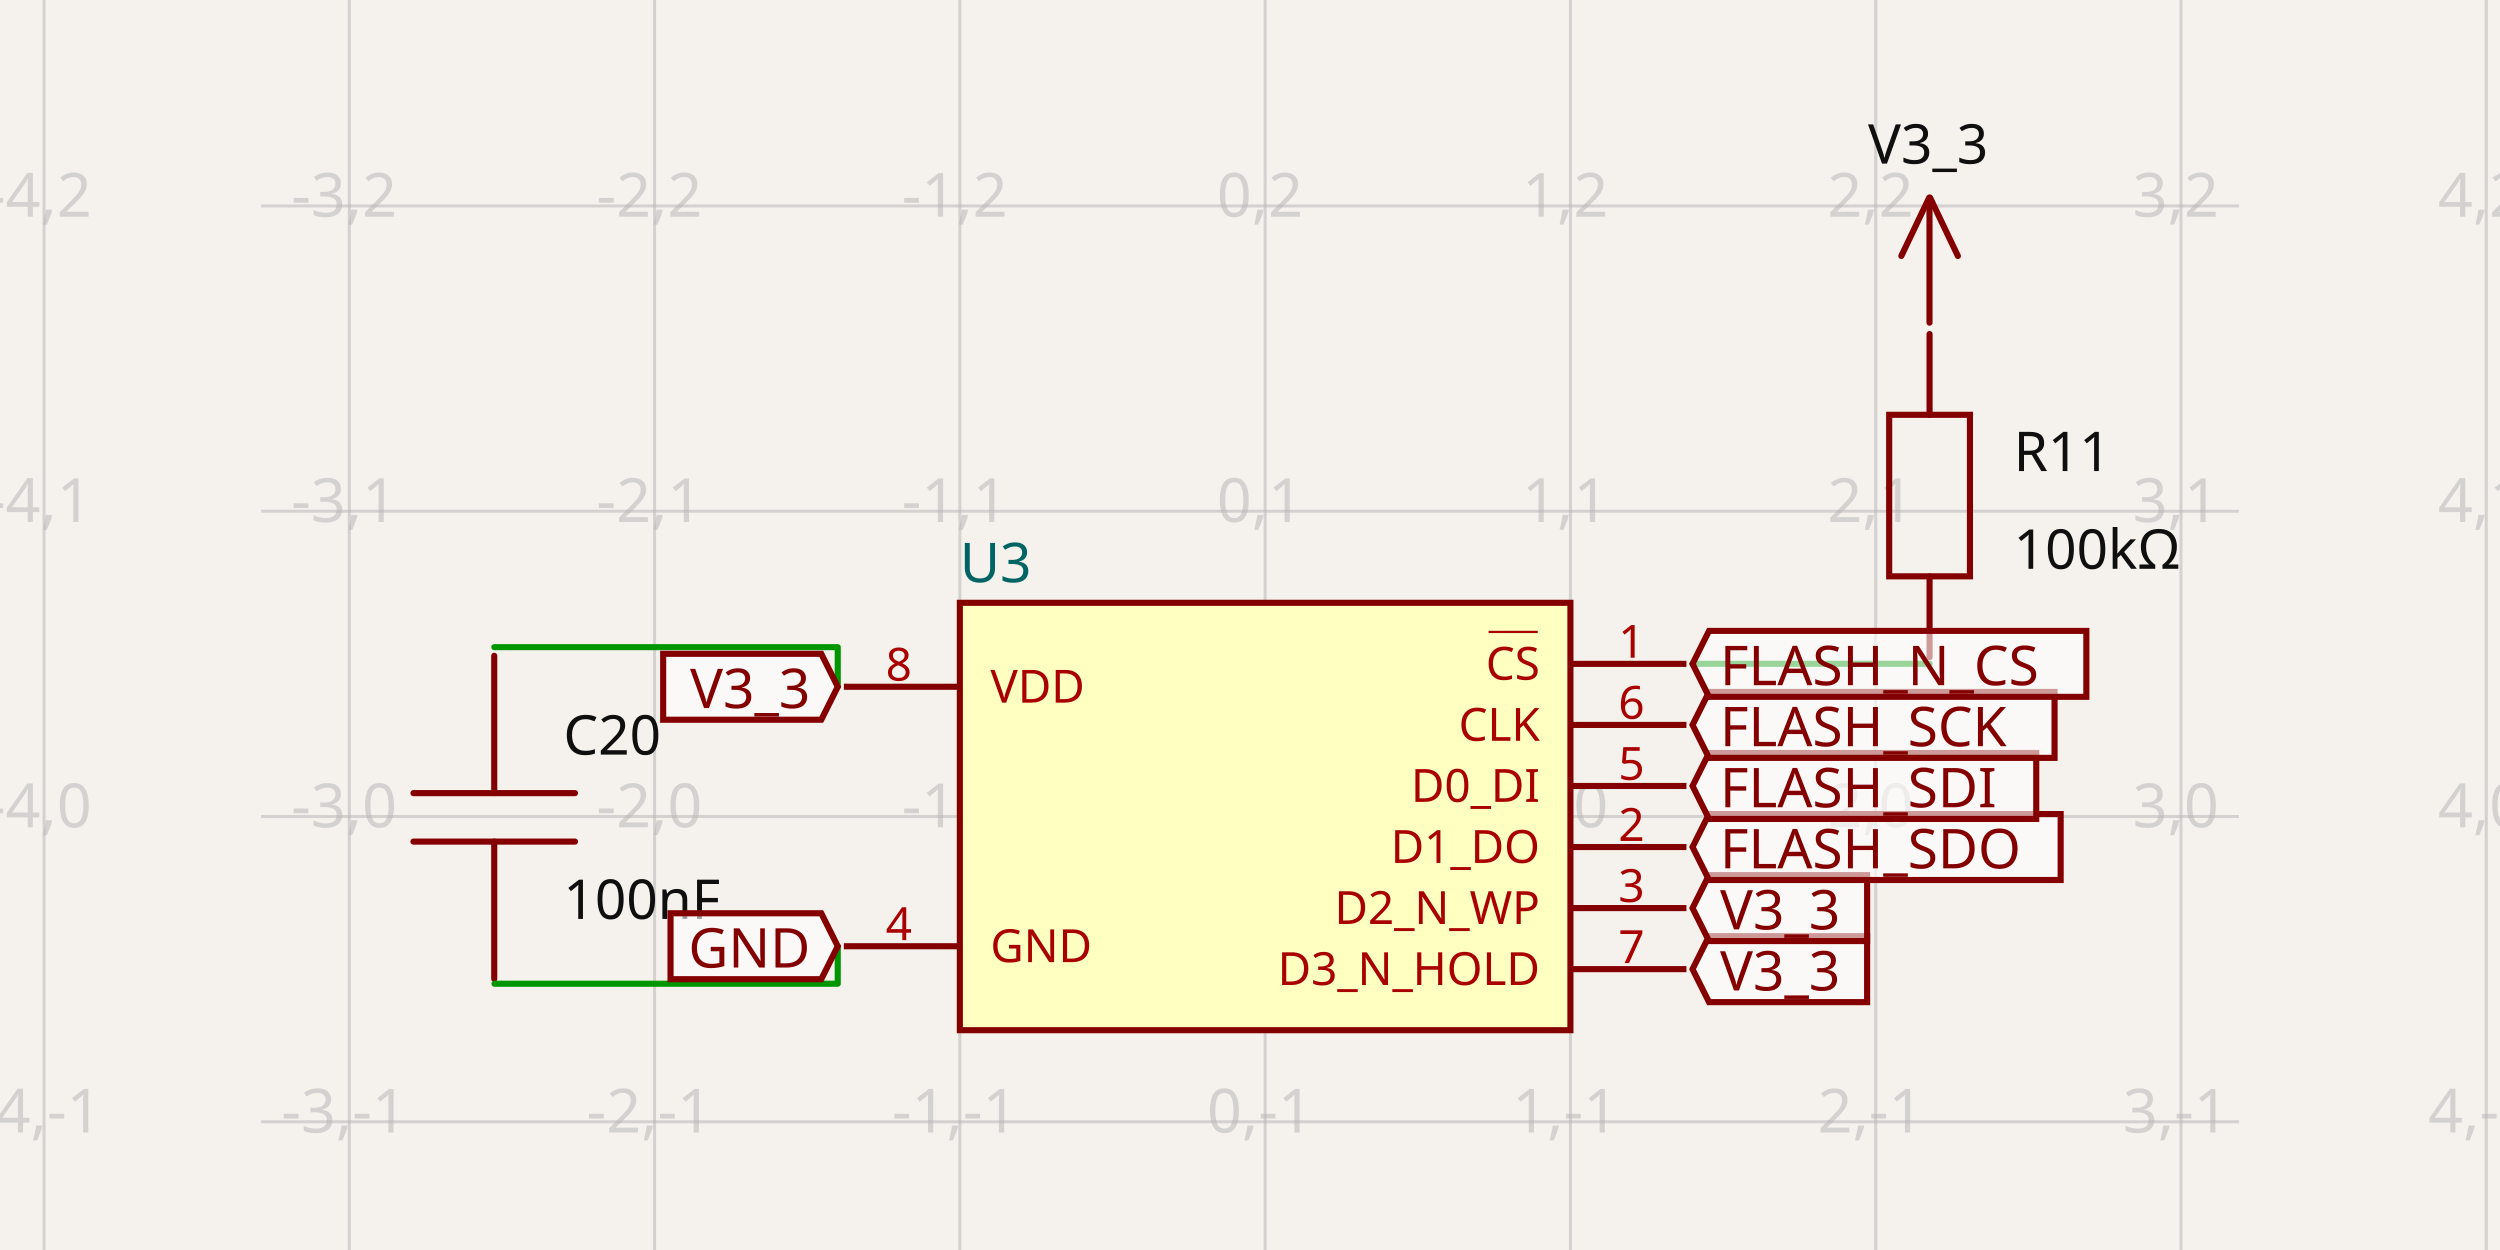
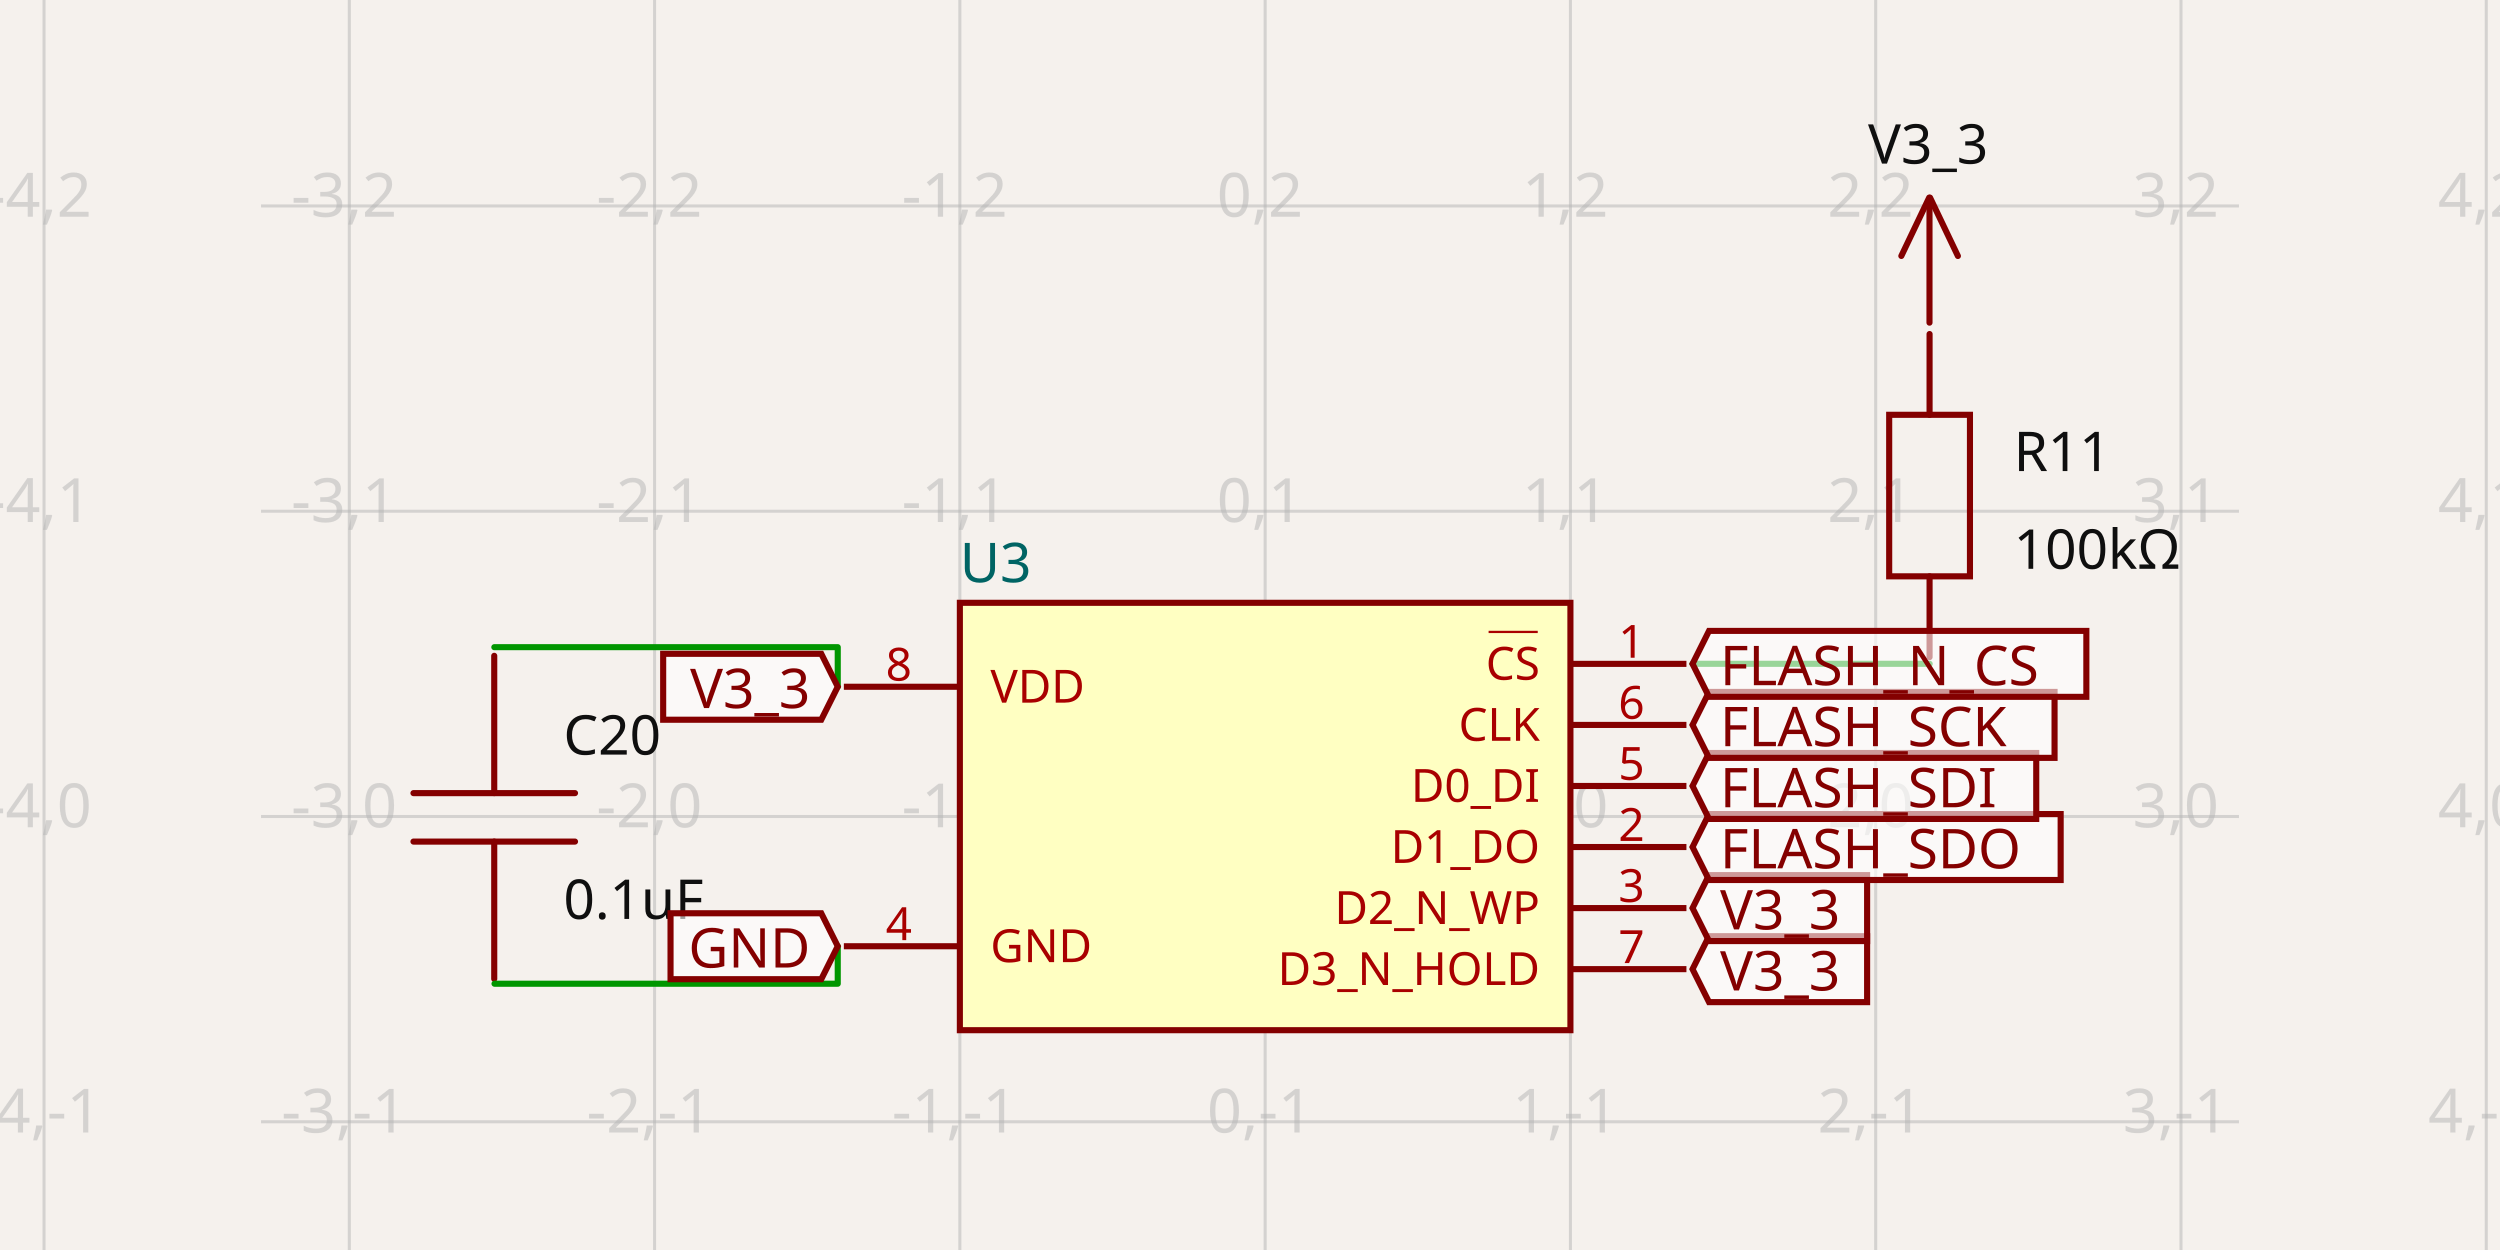
- <svg xmlns="http://www.w3.org/2000/svg" width="1200" height="600" style="background-color: rgb(245, 241, 237)" data-real-to-screen-transform="matrix(146.5347223439,0,0,-146.5347223439,607.2674371277,391.9206942717)" data-software-used-string="@tscircuit/core@0.0.551">
+ <svg xmlns="http://www.w3.org/2000/svg" width="1200" height="600" style="background-color: rgb(245, 241, 237)" data-real-to-screen-transform="matrix(146.5347223439,0,0,-146.5347223439,607.2674371277,391.9206942717)" data-software-used-string="@tscircuit/core@0.0.554">
  <style>
              .boundary { fill: rgb(245, 241, 237); }
              .schematic-boundary { fill: none; stroke: #fff; }
              .component { fill: none; stroke: rgb(132, 0, 0); }
              .chip { fill: rgb(255, 255, 194); stroke: rgb(132, 0, 0); }
              .component-pin { fill: none; stroke: rgb(132, 0, 0); }
              .trace:hover {
                filter: invert(1);
              }
              .trace:hover .trace-crossing-outline {
                opacity: 0;
              }
              .trace:hover .trace-junction {
                filter: invert(1);
              }
              .text { font-family: sans-serif; fill: rgb(0, 150, 0); }
              .pin-number { fill: rgb(169, 0, 0); }
              .port-label { fill: rgb(0, 100, 100); }
              .component-name { fill: rgb(0, 100, 100); }
            </style>
  <rect class="boundary" x="0" y="0" width="1200" height="600" />
  <g class="grid">
    <line x1="21.129" y1="600" x2="21.129" y2="2.177102942368947e-11" stroke="rgb(181, 181, 181)" stroke-width="1.465" stroke-opacity="0.5" />
    <line x1="167.663" y1="600" x2="167.663" y2="2.177102942368947e-11" stroke="rgb(181, 181, 181)" stroke-width="1.465" stroke-opacity="0.5" />
    <line x1="314.198" y1="600" x2="314.198" y2="2.177102942368947e-11" stroke="rgb(181, 181, 181)" stroke-width="1.465" stroke-opacity="0.5" />
    <line x1="460.733" y1="600" x2="460.733" y2="2.177102942368947e-11" stroke="rgb(181, 181, 181)" stroke-width="1.465" stroke-opacity="0.5" />
    <line x1="607.267" y1="600" x2="607.267" y2="2.177102942368947e-11" stroke="rgb(181, 181, 181)" stroke-width="1.465" stroke-opacity="0.5" />
    <line x1="753.802" y1="600" x2="753.802" y2="2.177102942368947e-11" stroke="rgb(181, 181, 181)" stroke-width="1.465" stroke-opacity="0.5" />
    <line x1="900.337" y1="600" x2="900.337" y2="2.177102942368947e-11" stroke="rgb(181, 181, 181)" stroke-width="1.465" stroke-opacity="0.5" />
    <line x1="1046.872" y1="600" x2="1046.872" y2="2.177102942368947e-11" stroke="rgb(181, 181, 181)" stroke-width="1.465" stroke-opacity="0.5" />
    <line x1="1193.406" y1="600" x2="1193.406" y2="2.177102942368947e-11" stroke="rgb(181, 181, 181)" stroke-width="1.465" stroke-opacity="0.5" />
    <line x1="125.287" y1="684.99" x2="1074.713" y2="684.99" stroke="rgb(181, 181, 181)" stroke-width="1.465" stroke-opacity="0.5" />
    <line x1="125.287" y1="538.455" x2="1074.713" y2="538.455" stroke="rgb(181, 181, 181)" stroke-width="1.465" stroke-opacity="0.5" />
    <line x1="125.287" y1="391.921" x2="1074.713" y2="391.921" stroke="rgb(181, 181, 181)" stroke-width="1.465" stroke-opacity="0.5" />
    <line x1="125.287" y1="245.386" x2="1074.713" y2="245.386" stroke="rgb(181, 181, 181)" stroke-width="1.465" stroke-opacity="0.5" />
    <line x1="125.287" y1="98.851" x2="1074.713" y2="98.851" stroke="rgb(181, 181, 181)" stroke-width="1.465" stroke-opacity="0.5" />
    <line x1="125.287" y1="-47.683" x2="1074.713" y2="-47.683" stroke="rgb(181, 181, 181)" stroke-width="1.465" stroke-opacity="0.5" />
    <text x="18.629" y="679.99" fill="rgb(181, 181, 181)" font-size="29.307" fill-opacity="0.5" text-anchor="middle" dominant-baseline="middle" font-family="sans-serif">-4,-2</text>
    <text x="18.629" y="533.455" fill="rgb(181, 181, 181)" font-size="29.307" fill-opacity="0.5" text-anchor="middle" dominant-baseline="middle" font-family="sans-serif">-4,-1</text>
    <text x="18.629" y="386.921" fill="rgb(181, 181, 181)" font-size="29.307" fill-opacity="0.5" text-anchor="middle" dominant-baseline="middle" font-family="sans-serif">-4,0</text>
    <text x="18.629" y="240.386" fill="rgb(181, 181, 181)" font-size="29.307" fill-opacity="0.5" text-anchor="middle" dominant-baseline="middle" font-family="sans-serif">-4,1</text>
    <text x="18.629" y="93.851" fill="rgb(181, 181, 181)" font-size="29.307" fill-opacity="0.5" text-anchor="middle" dominant-baseline="middle" font-family="sans-serif">-4,2</text>
    <text x="18.629" y="-52.683" fill="rgb(181, 181, 181)" font-size="29.307" fill-opacity="0.5" text-anchor="middle" dominant-baseline="middle" font-family="sans-serif">-4,3</text>
    <text x="165.163" y="679.99" fill="rgb(181, 181, 181)" font-size="29.307" fill-opacity="0.5" text-anchor="middle" dominant-baseline="middle" font-family="sans-serif">-3,-2</text>
    <text x="165.163" y="533.455" fill="rgb(181, 181, 181)" font-size="29.307" fill-opacity="0.5" text-anchor="middle" dominant-baseline="middle" font-family="sans-serif">-3,-1</text>
    <text x="165.163" y="386.921" fill="rgb(181, 181, 181)" font-size="29.307" fill-opacity="0.5" text-anchor="middle" dominant-baseline="middle" font-family="sans-serif">-3,0</text>
    <text x="165.163" y="240.386" fill="rgb(181, 181, 181)" font-size="29.307" fill-opacity="0.5" text-anchor="middle" dominant-baseline="middle" font-family="sans-serif">-3,1</text>
    <text x="165.163" y="93.851" fill="rgb(181, 181, 181)" font-size="29.307" fill-opacity="0.5" text-anchor="middle" dominant-baseline="middle" font-family="sans-serif">-3,2</text>
    <text x="165.163" y="-52.683" fill="rgb(181, 181, 181)" font-size="29.307" fill-opacity="0.5" text-anchor="middle" dominant-baseline="middle" font-family="sans-serif">-3,3</text>
    <text x="311.698" y="679.99" fill="rgb(181, 181, 181)" font-size="29.307" fill-opacity="0.5" text-anchor="middle" dominant-baseline="middle" font-family="sans-serif">-2,-2</text>
    <text x="311.698" y="533.455" fill="rgb(181, 181, 181)" font-size="29.307" fill-opacity="0.5" text-anchor="middle" dominant-baseline="middle" font-family="sans-serif">-2,-1</text>
    <text x="311.698" y="386.921" fill="rgb(181, 181, 181)" font-size="29.307" fill-opacity="0.5" text-anchor="middle" dominant-baseline="middle" font-family="sans-serif">-2,0</text>
    <text x="311.698" y="240.386" fill="rgb(181, 181, 181)" font-size="29.307" fill-opacity="0.5" text-anchor="middle" dominant-baseline="middle" font-family="sans-serif">-2,1</text>
    <text x="311.698" y="93.851" fill="rgb(181, 181, 181)" font-size="29.307" fill-opacity="0.5" text-anchor="middle" dominant-baseline="middle" font-family="sans-serif">-2,2</text>
    <text x="311.698" y="-52.683" fill="rgb(181, 181, 181)" font-size="29.307" fill-opacity="0.5" text-anchor="middle" dominant-baseline="middle" font-family="sans-serif">-2,3</text>
    <text x="458.233" y="679.99" fill="rgb(181, 181, 181)" font-size="29.307" fill-opacity="0.5" text-anchor="middle" dominant-baseline="middle" font-family="sans-serif">-1,-2</text>
    <text x="458.233" y="533.455" fill="rgb(181, 181, 181)" font-size="29.307" fill-opacity="0.5" text-anchor="middle" dominant-baseline="middle" font-family="sans-serif">-1,-1</text>
    <text x="458.233" y="386.921" fill="rgb(181, 181, 181)" font-size="29.307" fill-opacity="0.5" text-anchor="middle" dominant-baseline="middle" font-family="sans-serif">-1,0</text>
    <text x="458.233" y="240.386" fill="rgb(181, 181, 181)" font-size="29.307" fill-opacity="0.5" text-anchor="middle" dominant-baseline="middle" font-family="sans-serif">-1,1</text>
    <text x="458.233" y="93.851" fill="rgb(181, 181, 181)" font-size="29.307" fill-opacity="0.5" text-anchor="middle" dominant-baseline="middle" font-family="sans-serif">-1,2</text>
    <text x="458.233" y="-52.683" fill="rgb(181, 181, 181)" font-size="29.307" fill-opacity="0.5" text-anchor="middle" dominant-baseline="middle" font-family="sans-serif">-1,3</text>
    <text x="604.767" y="679.99" fill="rgb(181, 181, 181)" font-size="29.307" fill-opacity="0.5" text-anchor="middle" dominant-baseline="middle" font-family="sans-serif">0,-2</text>
    <text x="604.767" y="533.455" fill="rgb(181, 181, 181)" font-size="29.307" fill-opacity="0.5" text-anchor="middle" dominant-baseline="middle" font-family="sans-serif">0,-1</text>
    <text x="604.767" y="386.921" fill="rgb(181, 181, 181)" font-size="29.307" fill-opacity="0.5" text-anchor="middle" dominant-baseline="middle" font-family="sans-serif">0,0</text>
    <text x="604.767" y="240.386" fill="rgb(181, 181, 181)" font-size="29.307" fill-opacity="0.5" text-anchor="middle" dominant-baseline="middle" font-family="sans-serif">0,1</text>
    <text x="604.767" y="93.851" fill="rgb(181, 181, 181)" font-size="29.307" fill-opacity="0.5" text-anchor="middle" dominant-baseline="middle" font-family="sans-serif">0,2</text>
    <text x="604.767" y="-52.683" fill="rgb(181, 181, 181)" font-size="29.307" fill-opacity="0.5" text-anchor="middle" dominant-baseline="middle" font-family="sans-serif">0,3</text>
    <text x="751.302" y="679.99" fill="rgb(181, 181, 181)" font-size="29.307" fill-opacity="0.5" text-anchor="middle" dominant-baseline="middle" font-family="sans-serif">1,-2</text>
    <text x="751.302" y="533.455" fill="rgb(181, 181, 181)" font-size="29.307" fill-opacity="0.5" text-anchor="middle" dominant-baseline="middle" font-family="sans-serif">1,-1</text>
    <text x="751.302" y="386.921" fill="rgb(181, 181, 181)" font-size="29.307" fill-opacity="0.5" text-anchor="middle" dominant-baseline="middle" font-family="sans-serif">1,0</text>
    <text x="751.302" y="240.386" fill="rgb(181, 181, 181)" font-size="29.307" fill-opacity="0.5" text-anchor="middle" dominant-baseline="middle" font-family="sans-serif">1,1</text>
    <text x="751.302" y="93.851" fill="rgb(181, 181, 181)" font-size="29.307" fill-opacity="0.5" text-anchor="middle" dominant-baseline="middle" font-family="sans-serif">1,2</text>
    <text x="751.302" y="-52.683" fill="rgb(181, 181, 181)" font-size="29.307" fill-opacity="0.5" text-anchor="middle" dominant-baseline="middle" font-family="sans-serif">1,3</text>
    <text x="897.837" y="679.99" fill="rgb(181, 181, 181)" font-size="29.307" fill-opacity="0.5" text-anchor="middle" dominant-baseline="middle" font-family="sans-serif">2,-2</text>
    <text x="897.837" y="533.455" fill="rgb(181, 181, 181)" font-size="29.307" fill-opacity="0.5" text-anchor="middle" dominant-baseline="middle" font-family="sans-serif">2,-1</text>
    <text x="897.837" y="386.921" fill="rgb(181, 181, 181)" font-size="29.307" fill-opacity="0.5" text-anchor="middle" dominant-baseline="middle" font-family="sans-serif">2,0</text>
    <text x="897.837" y="240.386" fill="rgb(181, 181, 181)" font-size="29.307" fill-opacity="0.5" text-anchor="middle" dominant-baseline="middle" font-family="sans-serif">2,1</text>
    <text x="897.837" y="93.851" fill="rgb(181, 181, 181)" font-size="29.307" fill-opacity="0.5" text-anchor="middle" dominant-baseline="middle" font-family="sans-serif">2,2</text>
    <text x="897.837" y="-52.683" fill="rgb(181, 181, 181)" font-size="29.307" fill-opacity="0.5" text-anchor="middle" dominant-baseline="middle" font-family="sans-serif">2,3</text>
    <text x="1044.372" y="679.99" fill="rgb(181, 181, 181)" font-size="29.307" fill-opacity="0.5" text-anchor="middle" dominant-baseline="middle" font-family="sans-serif">3,-2</text>
    <text x="1044.372" y="533.455" fill="rgb(181, 181, 181)" font-size="29.307" fill-opacity="0.5" text-anchor="middle" dominant-baseline="middle" font-family="sans-serif">3,-1</text>
    <text x="1044.372" y="386.921" fill="rgb(181, 181, 181)" font-size="29.307" fill-opacity="0.5" text-anchor="middle" dominant-baseline="middle" font-family="sans-serif">3,0</text>
    <text x="1044.372" y="240.386" fill="rgb(181, 181, 181)" font-size="29.307" fill-opacity="0.5" text-anchor="middle" dominant-baseline="middle" font-family="sans-serif">3,1</text>
    <text x="1044.372" y="93.851" fill="rgb(181, 181, 181)" font-size="29.307" fill-opacity="0.5" text-anchor="middle" dominant-baseline="middle" font-family="sans-serif">3,2</text>
    <text x="1044.372" y="-52.683" fill="rgb(181, 181, 181)" font-size="29.307" fill-opacity="0.5" text-anchor="middle" dominant-baseline="middle" font-family="sans-serif">3,3</text>
    <text x="1190.906" y="679.99" fill="rgb(181, 181, 181)" font-size="29.307" fill-opacity="0.5" text-anchor="middle" dominant-baseline="middle" font-family="sans-serif">4,-2</text>
    <text x="1190.906" y="533.455" fill="rgb(181, 181, 181)" font-size="29.307" fill-opacity="0.5" text-anchor="middle" dominant-baseline="middle" font-family="sans-serif">4,-1</text>
    <text x="1190.906" y="386.921" fill="rgb(181, 181, 181)" font-size="29.307" fill-opacity="0.5" text-anchor="middle" dominant-baseline="middle" font-family="sans-serif">4,0</text>
    <text x="1190.906" y="240.386" fill="rgb(181, 181, 181)" font-size="29.307" fill-opacity="0.5" text-anchor="middle" dominant-baseline="middle" font-family="sans-serif">4,1</text>
    <text x="1190.906" y="93.851" fill="rgb(181, 181, 181)" font-size="29.307" fill-opacity="0.5" text-anchor="middle" dominant-baseline="middle" font-family="sans-serif">4,2</text>
    <text x="1190.906" y="-52.683" fill="rgb(181, 181, 181)" font-size="29.307" fill-opacity="0.5" text-anchor="middle" dominant-baseline="middle" font-family="sans-serif">4,3</text>
  </g>
  <g data-circuit-json-type="schematic_component" data-schematic-component-id="schematic_component_0">
    <rect class="component chip" x="460.733" y="289.346" width="293.069" height="205.149" stroke-width="2.931px" fill="rgb(255, 255, 194)" stroke="rgb(132, 0, 0)" />
    <rect class="component-overlay" x="460.733" y="289.346" width="293.069" height="205.149" fill="transparent" />
    <text x="460.733" y="513.545" fill="#006464" text-anchor="start" dominant-baseline="middle" font-family="sans-serif" font-size="26.376px" transform="rotate(0, 460.7327, 513.5445)" />
    <text x="460.733" y="270.297" fill="#006464" text-anchor="start" dominant-baseline="middle" font-family="sans-serif" font-size="26.376px" transform="rotate(0, 460.7327, 270.2969)">U3</text>
    <line class="component-pin" x1="405.05" y1="329.643" x2="460.733" y2="329.643" stroke-width="2.931px" />
    <text class="pin-number" x="431.426" y="326.713" style="font-family: sans-serif;" fill="rgb(169, 0, 0)" text-anchor="middle" dominant-baseline="auto" font-size="21.98px" transform="">8</text>
    <text class="pin-number" x="475.386" y="329.643" style="font-family: sans-serif;" fill="rgb(169, 0, 0)" text-anchor="start" dominant-baseline="middle" font-size="21.98px" transform="">VDD</text>
    <line class="component-pin" x1="405.05" y1="454.198" x2="460.733" y2="454.198" stroke-width="2.931px" />
    <text class="pin-number" x="431.426" y="451.267" style="font-family: sans-serif;" fill="rgb(169, 0, 0)" text-anchor="middle" dominant-baseline="auto" font-size="21.98px" transform="">4</text>
    <text class="pin-number" x="475.386" y="454.198" style="font-family: sans-serif;" fill="rgb(169, 0, 0)" text-anchor="start" dominant-baseline="middle" font-size="21.98px" transform="">GND</text>
    <line class="component-pin" x1="809.485" y1="318.653" x2="753.802" y2="318.653" stroke-width="2.931px" />
    <text class="pin-number" x="783.109" y="315.723" style="font-family: sans-serif;" fill="rgb(169, 0, 0)" text-anchor="middle" dominant-baseline="auto" font-size="21.98px" transform="">1</text>
    <text class="pin-number" x="739.149" y="318.653" style="font-family: sans-serif; text-decoration: overline;" fill="rgb(169, 0, 0)" text-anchor="end" dominant-baseline="middle" font-size="21.98px" transform="">CS</text>
    <line class="component-pin" x1="809.485" y1="347.96" x2="753.802" y2="347.96" stroke-width="2.931px" />
    <text class="pin-number" x="783.109" y="345.03" style="font-family: sans-serif;" fill="rgb(169, 0, 0)" text-anchor="middle" dominant-baseline="auto" font-size="21.98px" transform="">6</text>
    <text class="pin-number" x="739.149" y="347.96" style="font-family: sans-serif;" fill="rgb(169, 0, 0)" text-anchor="end" dominant-baseline="middle" font-size="21.98px" transform="">CLK</text>
    <line class="component-pin" x1="809.485" y1="377.267" x2="753.802" y2="377.267" stroke-width="2.931px" />
    <text class="pin-number" x="783.109" y="374.337" style="font-family: sans-serif;" fill="rgb(169, 0, 0)" text-anchor="middle" dominant-baseline="auto" font-size="21.98px" transform="">5</text>
    <text class="pin-number" x="739.149" y="377.267" style="font-family: sans-serif;" fill="rgb(169, 0, 0)" text-anchor="end" dominant-baseline="middle" font-size="21.98px" transform="">D0_DI</text>
    <line class="component-pin" x1="809.485" y1="406.574" x2="753.802" y2="406.574" stroke-width="2.931px" />
    <text class="pin-number" x="783.109" y="403.643" style="font-family: sans-serif;" fill="rgb(169, 0, 0)" text-anchor="middle" dominant-baseline="auto" font-size="21.98px" transform="">2</text>
    <text class="pin-number" x="739.149" y="406.574" style="font-family: sans-serif;" fill="rgb(169, 0, 0)" text-anchor="end" dominant-baseline="middle" font-size="21.98px" transform="">D1_DO</text>
    <line class="component-pin" x1="809.485" y1="435.881" x2="753.802" y2="435.881" stroke-width="2.931px" />
    <text class="pin-number" x="783.109" y="432.95" style="font-family: sans-serif;" fill="rgb(169, 0, 0)" text-anchor="middle" dominant-baseline="auto" font-size="21.98px" transform="">3</text>
    <text class="pin-number" x="739.149" y="435.881" style="font-family: sans-serif;" fill="rgb(169, 0, 0)" text-anchor="end" dominant-baseline="middle" font-size="21.98px" transform="">D2_N_WP</text>
    <line class="component-pin" x1="809.485" y1="465.188" x2="753.802" y2="465.188" stroke-width="2.931px" />
    <text class="pin-number" x="783.109" y="462.257" style="font-family: sans-serif;" fill="rgb(169, 0, 0)" text-anchor="middle" dominant-baseline="auto" font-size="21.98px" transform="">7</text>
    <text class="pin-number" x="739.149" y="465.188" style="font-family: sans-serif;" fill="rgb(169, 0, 0)" text-anchor="end" dominant-baseline="middle" font-size="21.98px" transform="">D3_N_HOLD</text>
  </g>
  <g data-circuit-json-type="schematic_component" data-schematic-component-id="schematic_component_1">
    <rect class="component-overlay" x="198.462" y="314.788" width="77.541" height="155.083" fill="transparent" />
    <path d="M 237.233 314.788 L 237.233 380.698" stroke="rgb(132, 0, 0)" fill="none" stroke-width="2.931px" stroke-linecap="round" />
    <path d="M 237.233 403.96 L 237.233 469.87" stroke="rgb(132, 0, 0)" fill="none" stroke-width="2.931px" stroke-linecap="round" />
    <path d="M 198.462 380.698 L 276.003 380.698" stroke="rgb(132, 0, 0)" fill="none" stroke-width="2.931px" stroke-linecap="round" />
    <path d="M 198.462 403.96 L 276.003 403.96" stroke="rgb(132, 0, 0)" fill="none" stroke-width="2.931px" stroke-linecap="round" />
    <text x="270.458" y="362.215" fill="rgb(15, 15, 15)" font-family="sans-serif" text-anchor="start" dominant-baseline="auto" font-size="26.376px">C20</text>
-     <text x="270.458" y="420.617" fill="rgb(15, 15, 15)" font-family="sans-serif" text-anchor="start" dominant-baseline="hanging" font-size="26.376px">100nF</text>
+     <text x="270.458" y="420.617" fill="rgb(15, 15, 15)" font-family="sans-serif" text-anchor="start" dominant-baseline="hanging" font-size="26.376px">0.1uF</text>
  </g>
  <g data-circuit-json-type="schematic_component" data-schematic-component-id="schematic_component_2">
    <rect class="component-overlay" x="906.808" y="160.335" width="38.771" height="155.083" fill="transparent" />
    <path d="M 926.194 315.417 L 926.194 276.647" stroke="rgb(132, 0, 0)" fill="none" stroke-width="2.931px" stroke-linecap="round" />
    <path d="M 926.194 199.105 L 926.194 160.335" stroke="rgb(132, 0, 0)" fill="none" stroke-width="2.931px" stroke-linecap="round" />
    <path d="M 906.808 237.876 L 906.808 199.105 L 945.579 199.105 L 945.579 276.647 L 906.808 276.647 L 906.808 237.876" stroke="rgb(132, 0, 0)" fill="none" stroke-width="2.931px" stroke-linecap="round" />
    <text x="966.581" y="216.968" fill="rgb(15, 15, 15)" font-family="sans-serif" text-anchor="start" dominant-baseline="middle" font-size="26.376px">R11</text>
    <text x="966.581" y="263.859" fill="rgb(15, 15, 15)" font-family="sans-serif" text-anchor="start" dominant-baseline="middle" font-size="26.376px">100kΩ</text>
  </g>
  <g class="trace" data-circuit-json-type="schematic_trace" data-schematic-trace-id="schematic_trace_0">
    <path d="M 237.285 310.645 L 402.119 310.645 L 402.119 329.643" class="trace-invisible-hover-outline" stroke="rgb(0, 150, 0)" fill="none" stroke-width="23.446px" stroke-linecap="round" opacity="0" stroke-linejoin="round" />
    <path d="M 237.285 310.645 L 402.119 310.645 L 402.119 329.643" stroke="rgb(0, 150, 0)" fill="none" stroke-width="2.931px" stroke-linecap="round" stroke-linejoin="round" />
  </g>
  <g class="trace" data-circuit-json-type="schematic_trace" data-schematic-trace-id="schematic_trace_1">
    <path d="M 237.365 472.187 L 402.119 472.187 L 402.119 454.198" class="trace-invisible-hover-outline" stroke="rgb(0, 150, 0)" fill="none" stroke-width="23.446px" stroke-linecap="round" opacity="0" stroke-linejoin="round" />
    <path d="M 237.365 472.187 L 402.119 472.187 L 402.119 454.198" stroke="rgb(0, 150, 0)" fill="none" stroke-width="2.931px" stroke-linecap="round" stroke-linejoin="round" />
  </g>
  <g class="trace" data-circuit-json-type="schematic_trace" data-schematic-trace-id="schematic_trace_2">
    <path d="M 926.246 318.632 L 812.416 318.632" class="trace-invisible-hover-outline" stroke="rgb(0, 150, 0)" fill="none" stroke-width="23.446px" stroke-linecap="round" opacity="0" stroke-linejoin="round" />
    <path d="M 926.246 318.632 L 812.416 318.632" stroke="rgb(0, 150, 0)" fill="none" stroke-width="2.931px" stroke-linecap="round" stroke-linejoin="round" />
  </g>
  <path class="net-label" d="     M 402.119,329.643     L 394.206,345.469     L 318.321,345.469     L 318.321,313.818     L 394.206,313.818     Z   " fill="rgba(255, 255, 255, 0.6)" stroke="rgb(132, 0, 0)" stroke-width="2.931px" />
  <text class="net-label-text" x="388.931" y="329.643" fill="rgb(132, 0, 0)" text-anchor="end" dominant-baseline="central" font-family="sans-serif" font-variant-numeric="tabular-nums" font-size="26.376px" transform="">V3_3</text>
  <path class="net-label" d="     M 402.119,454.198     L 394.206,470.024     L 321.857,470.024     L 321.857,438.372     L 394.206,438.372     Z   " fill="rgba(255, 255, 255, 0.6)" stroke="rgb(132, 0, 0)" stroke-width="2.931px" />
  <text class="net-label-text" x="388.931" y="454.198" fill="rgb(132, 0, 0)" text-anchor="end" dominant-baseline="central" font-family="sans-serif" font-variant-numeric="tabular-nums" font-size="26.376px" transform="">GND</text>
  <path class="net-label" d="     M 812.416,465.188     L 820.329,449.362     L 896.214,449.362     L 896.214,481.014     L 820.329,481.014     Z   " fill="rgba(255, 255, 255, 0.6)" stroke="rgb(132, 0, 0)" stroke-width="2.931px" />
  <text class="net-label-text" x="825.604" y="465.188" fill="rgb(132, 0, 0)" text-anchor="start" dominant-baseline="central" font-family="sans-serif" font-variant-numeric="tabular-nums" font-size="26.376px" transform="">V3_3</text>
  <path class="net-label" d="     M 812.416,435.881     L 820.329,420.055     L 896.214,420.055     L 896.214,451.707     L 820.329,451.707     Z   " fill="rgba(255, 255, 255, 0.6)" stroke="rgb(132, 0, 0)" stroke-width="2.931px" />
  <text class="net-label-text" x="825.604" y="435.881" fill="rgb(132, 0, 0)" text-anchor="start" dominant-baseline="central" font-family="sans-serif" font-variant-numeric="tabular-nums" font-size="26.376px" transform="">V3_3</text>
  <path class="net-label" d="     M 812.416,406.574     L 820.329,390.748     L 989.117,390.748     L 989.117,422.4     L 820.329,422.4     Z   " fill="rgba(255, 255, 255, 0.6)" stroke="rgb(132, 0, 0)" stroke-width="2.931px" />
  <text class="net-label-text" x="825.604" y="406.574" fill="rgb(132, 0, 0)" text-anchor="start" dominant-baseline="central" font-family="sans-serif" font-variant-numeric="tabular-nums" font-size="26.376px" transform="">FLASH_SDO</text>
  <path class="net-label" d="     M 812.416,377.267     L 820.329,361.441     L 977.395,361.441     L 977.395,393.093     L 820.329,393.093     Z   " fill="rgba(255, 255, 255, 0.6)" stroke="rgb(132, 0, 0)" stroke-width="2.931px" />
  <text class="net-label-text" x="825.604" y="377.267" fill="rgb(132, 0, 0)" text-anchor="start" dominant-baseline="central" font-family="sans-serif" font-variant-numeric="tabular-nums" font-size="26.376px" transform="">FLASH_SDI</text>
  <path class="net-label" d="     M 812.416,347.96     L 820.329,332.135     L 986.187,332.135     L 986.187,363.786     L 820.329,363.786     Z   " fill="rgba(255, 255, 255, 0.6)" stroke="rgb(132, 0, 0)" stroke-width="2.931px" />
  <text class="net-label-text" x="825.604" y="347.96" fill="rgb(132, 0, 0)" text-anchor="start" dominant-baseline="central" font-family="sans-serif" font-variant-numeric="tabular-nums" font-size="26.376px" transform="">FLASH_SCK</text>
  <path class="net-label" d="     M 812.416,318.653     L 820.329,302.828     L 1001.446,302.828     L 1001.446,334.479     L 820.329,334.479     Z   " fill="rgba(255, 255, 255, 0.6)" stroke="rgb(132, 0, 0)" stroke-width="2.931px" />
  <text class="net-label-text" x="825.604" y="318.653" fill="rgb(132, 0, 0)" text-anchor="start" dominant-baseline="central" font-family="sans-serif" font-variant-numeric="tabular-nums" font-size="26.376px" transform="">FLASH_N_CS</text>
  <rect class="component-overlay" x="912.642" y="94.86" width="27.15" height="60.015" fill="transparent" />
  <path d="M 926.002 94.86 L 912.642 122.859" stroke="rgb(132, 0, 0)" fill="none" stroke-width="2.931px" stroke-linecap="round" />
  <path d="M 926.431 94.875 L 939.792 122.874" stroke="rgb(132, 0, 0)" fill="none" stroke-width="2.931px" stroke-linecap="round" />
  <path d="M 926.157 95.599 L 926.157 154.876" stroke="rgb(132, 0, 0)" fill="none" stroke-width="2.931px" stroke-linecap="round" />
  <text x="925.501" y="86.273" fill="rgb(15, 15, 15)" font-family="sans-serif" text-anchor="middle" dominant-baseline="ideographic" font-size="26.376px">V3_3</text>
</svg>
